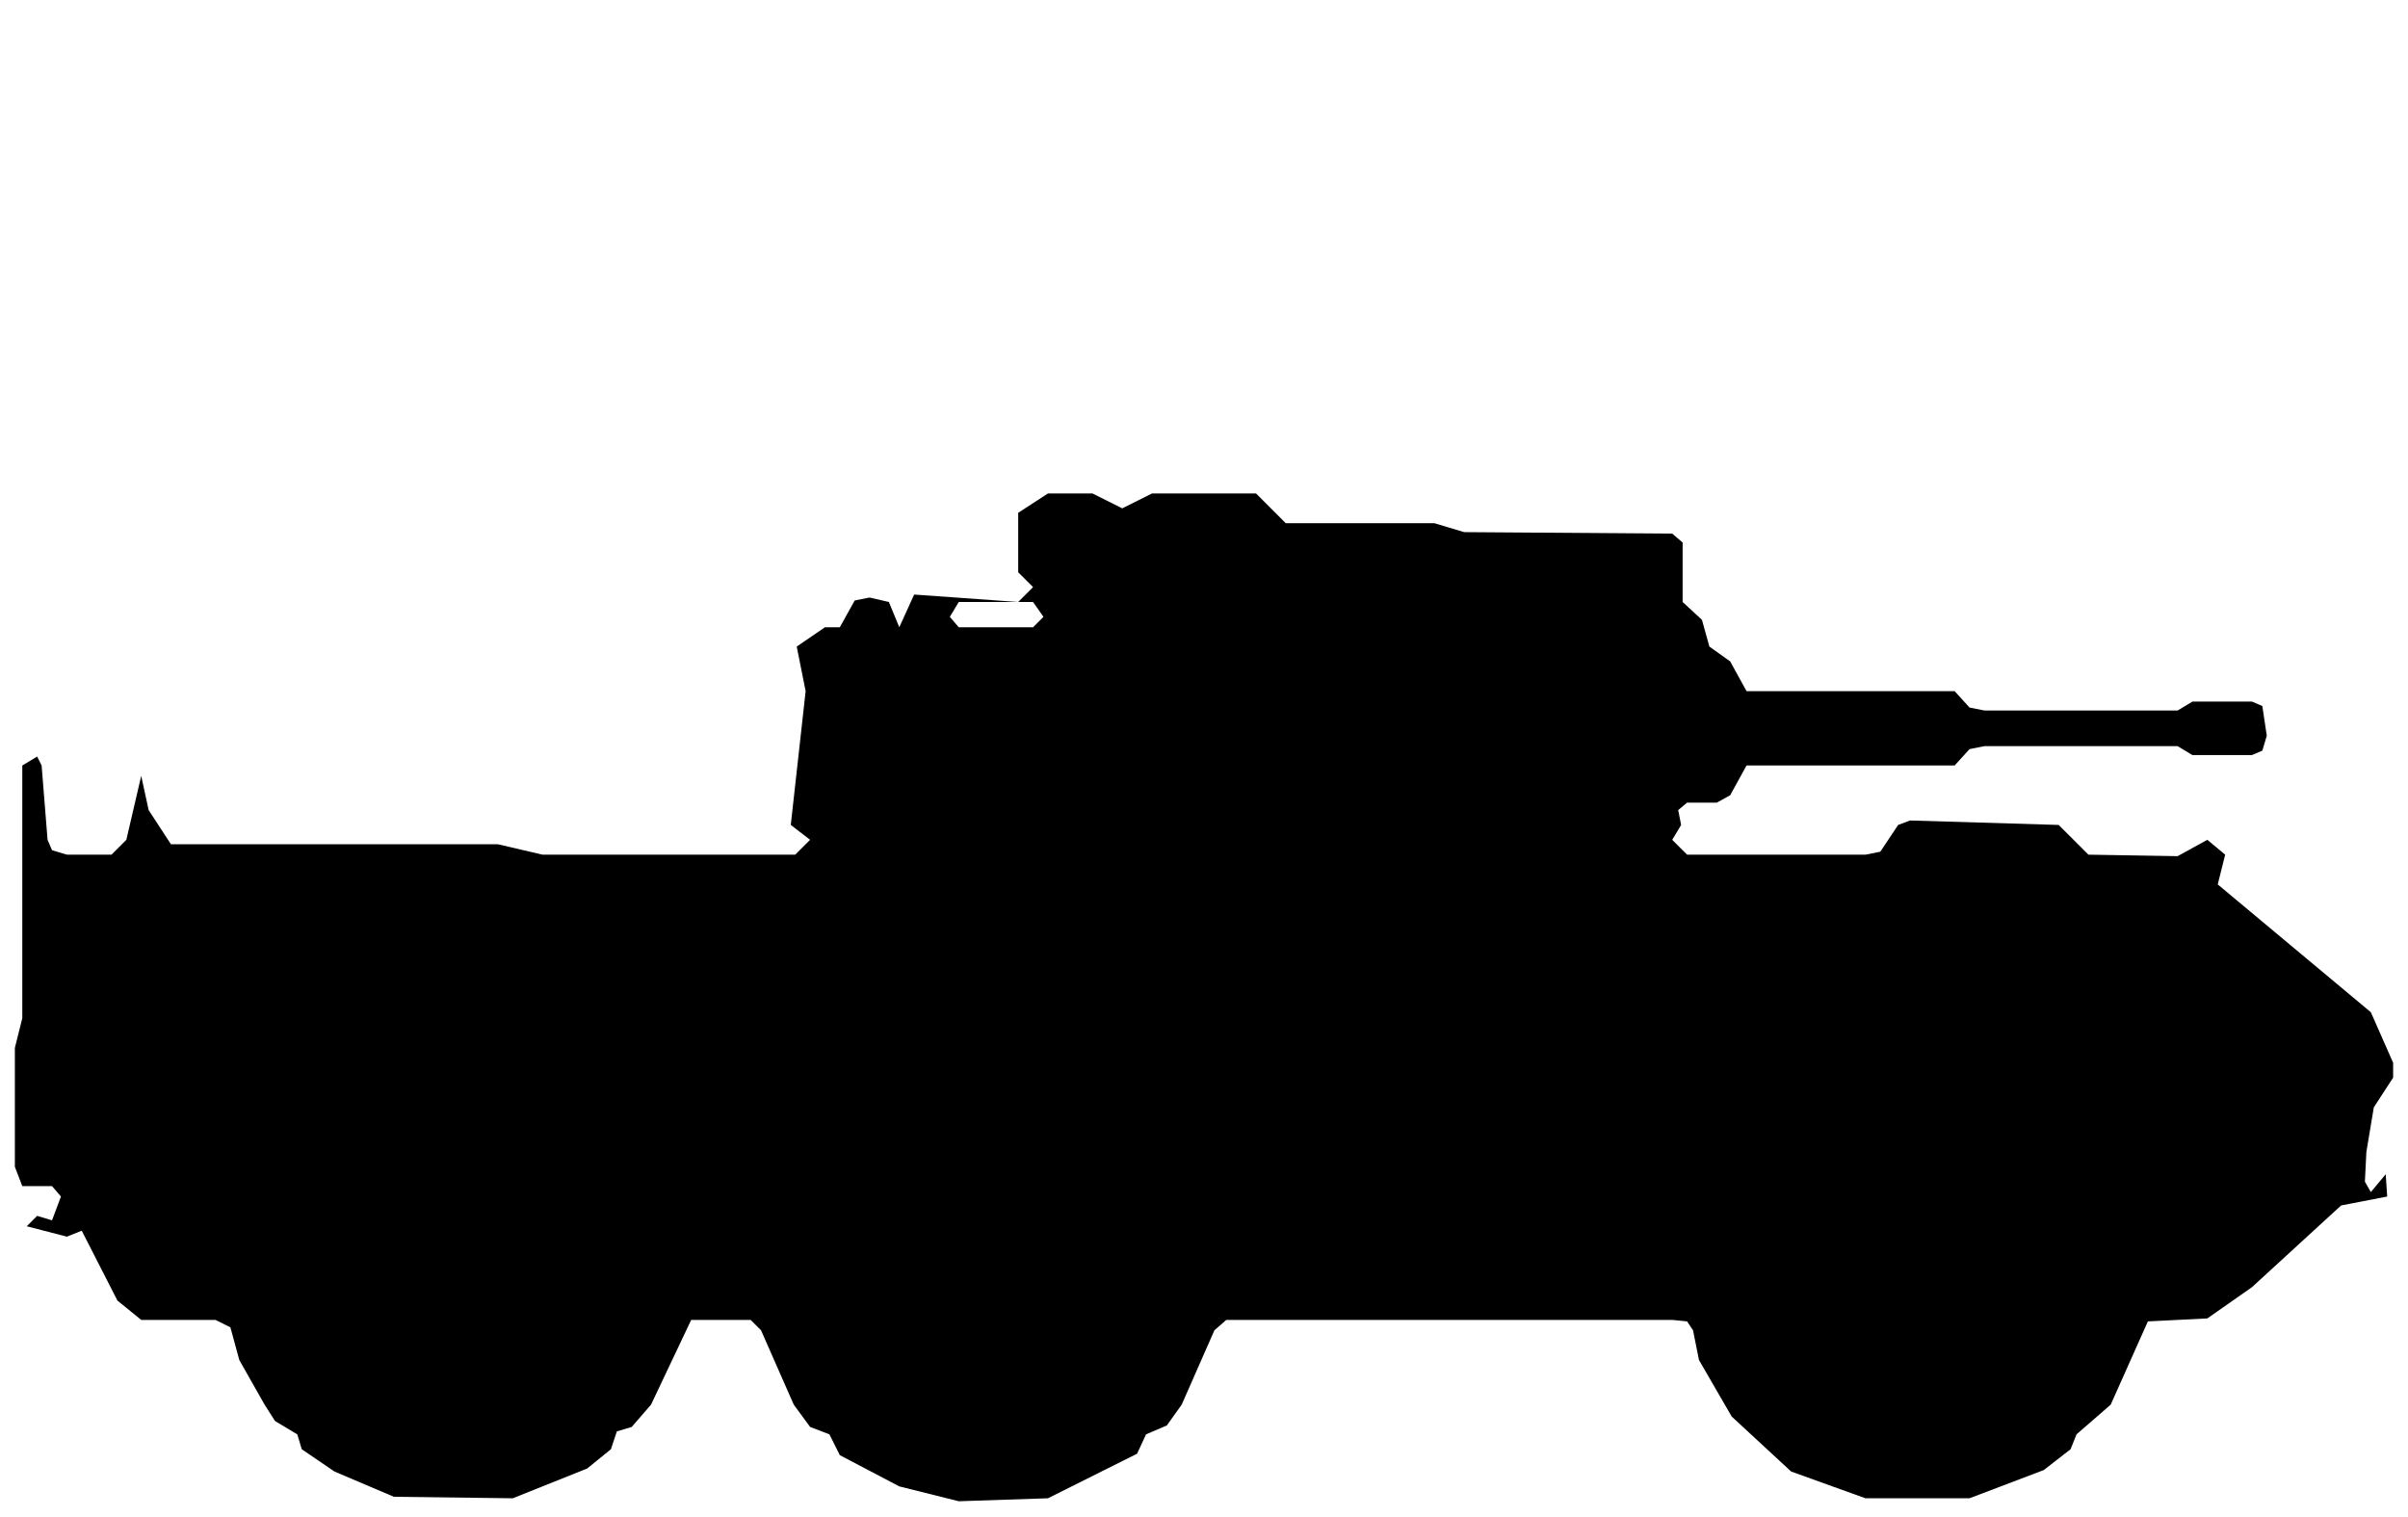
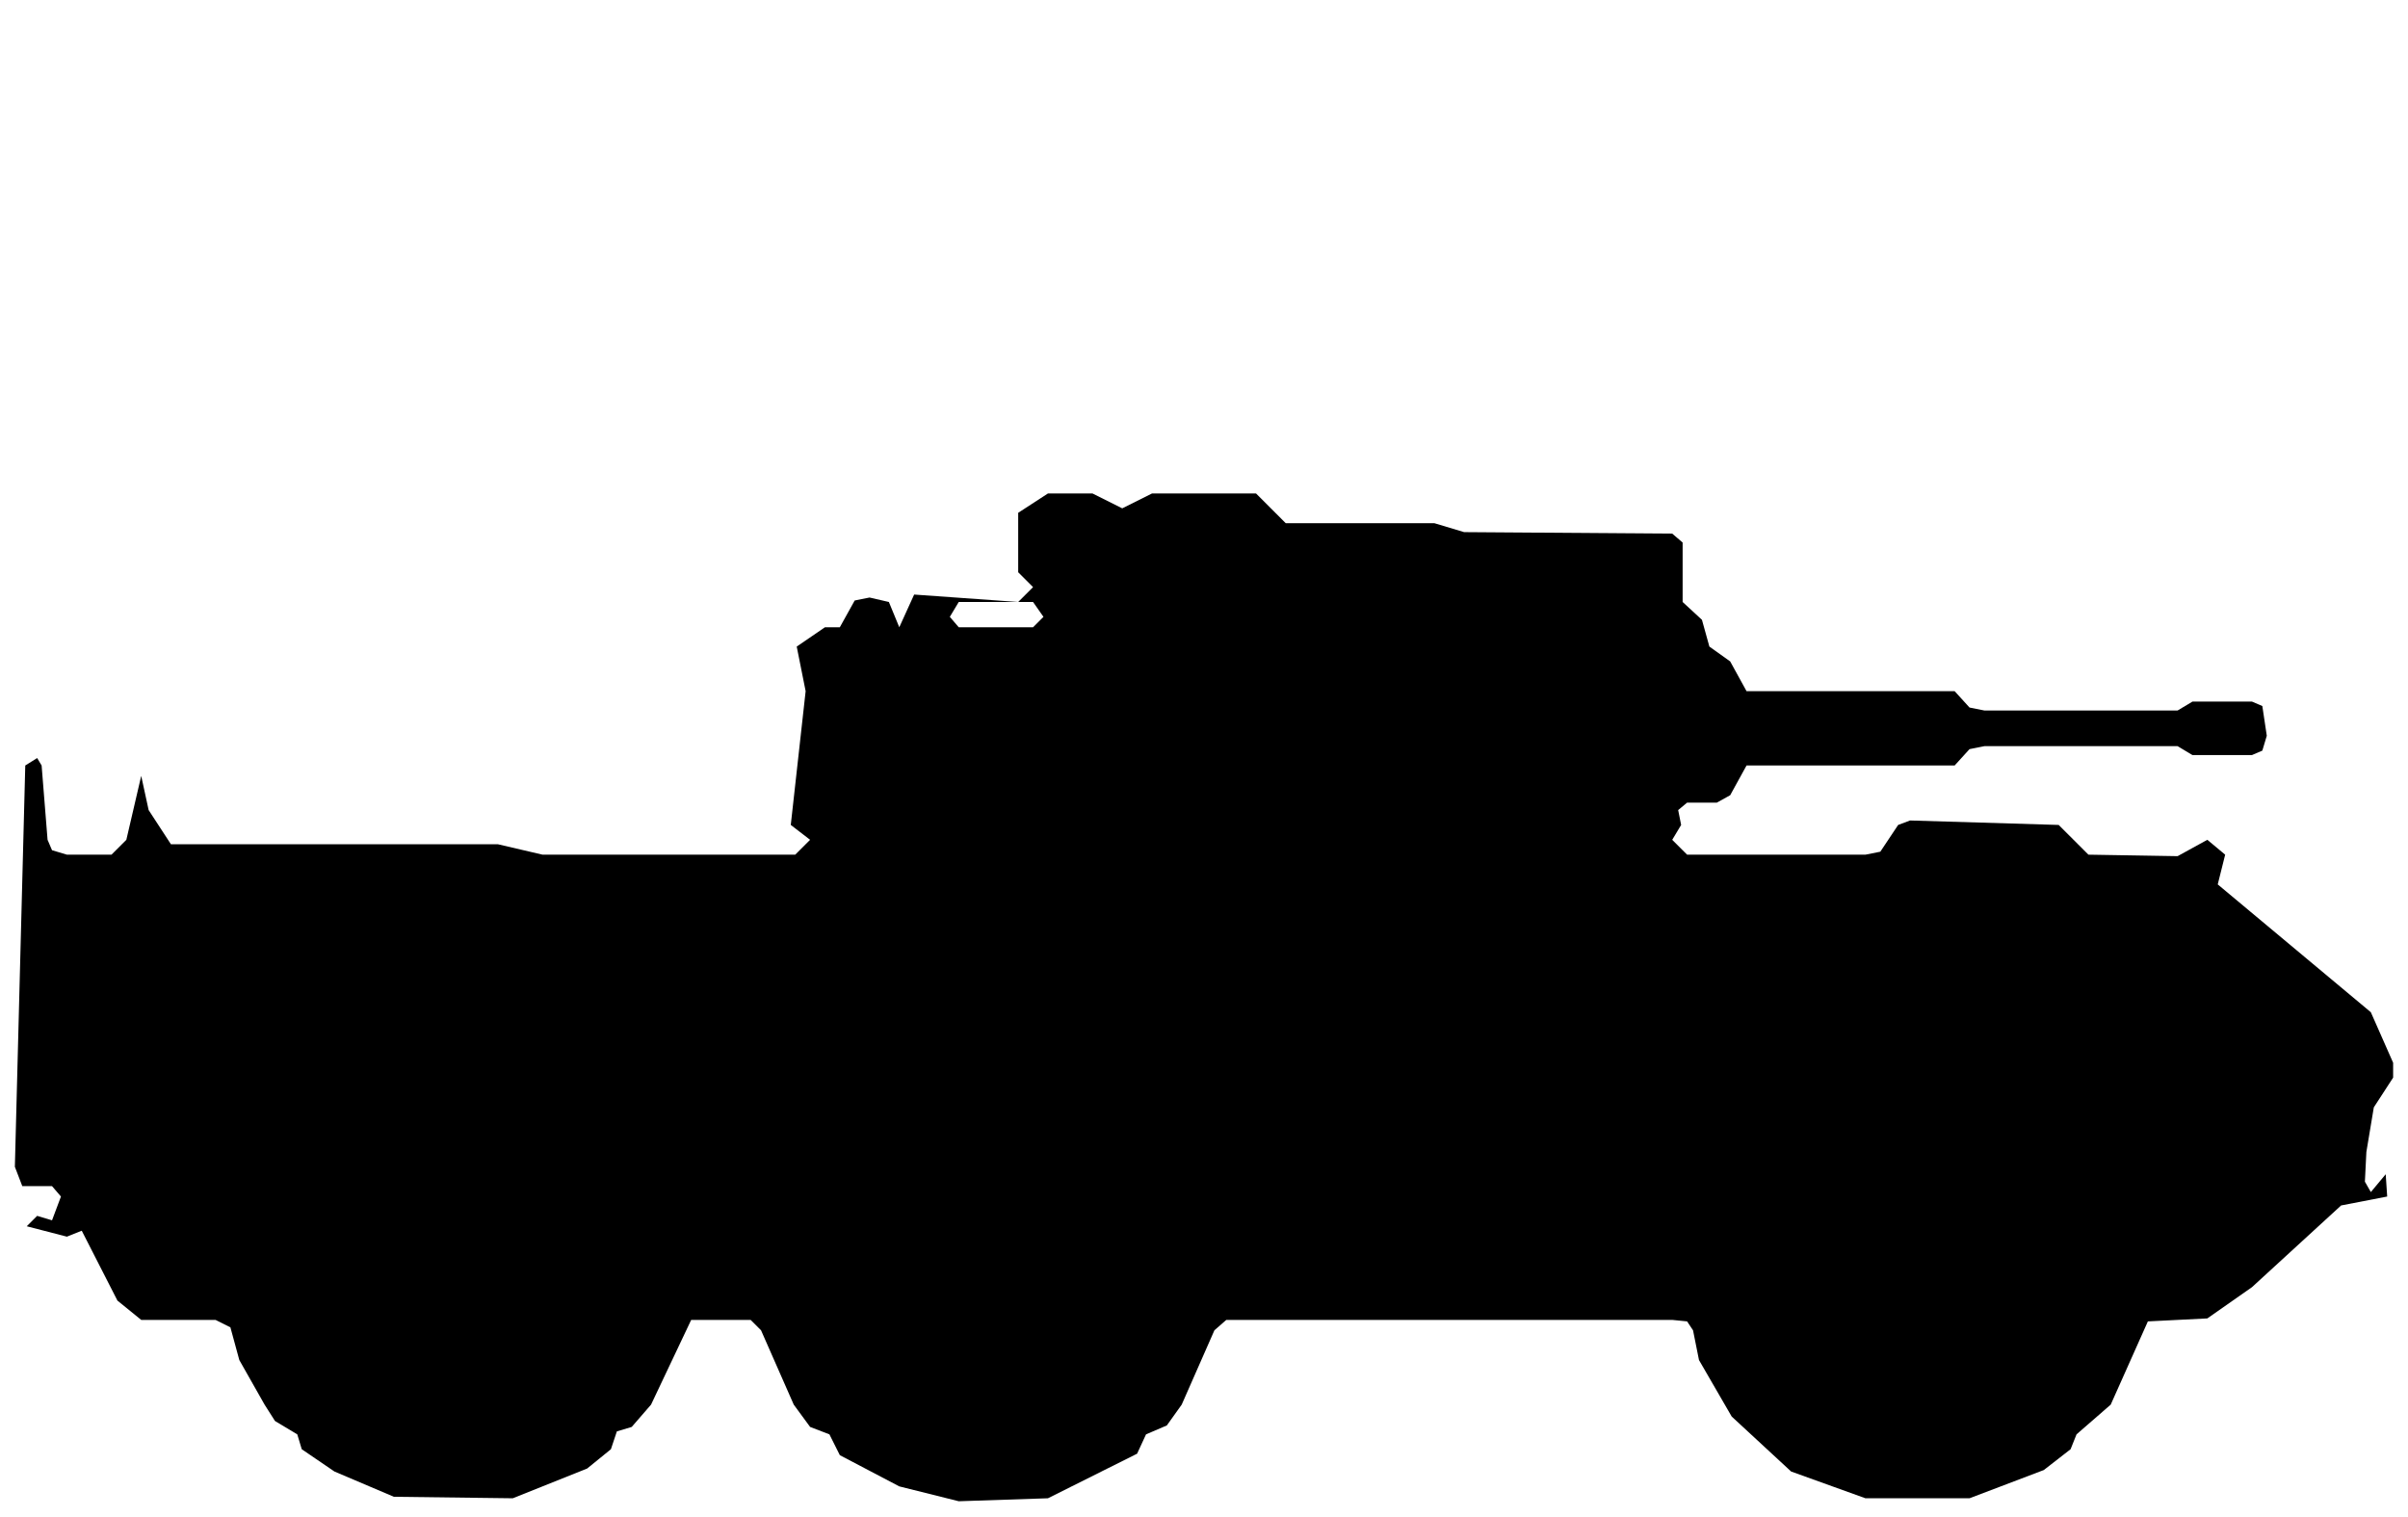
<svg xmlns="http://www.w3.org/2000/svg" viewBox="0 0 162 102" width="162" height="102" fill="currentColor" fill-rule="evenodd">
-   <path d="M26.5 100.7L34.5 100.8L39.5 98.8L41.1 97.5L41.5 96.3L42.5 96L43.8 94.5L46.5 88.8L50.5 88.8L51.2 89.5L53.4 94.5L54.5 96L55.8 96.5L56.5 97.9L60.5 100L64.5 101L70.5 100.8L76.5 97.8L77.1 96.5L78.5 95.9L79.5 94.5L81.7 89.5L82.5 88.8L112.5 88.8L113.5 88.9L113.9 89.5L114.3 91.5L116.5 95.3L120.5 99L125.5 100.8L132.5 100.8L137.5 98.9L139.3 97.5L139.7 96.5L142 94.5L144.5 88.9L148.5 88.7L151.5 86.6L157.5 81.1L160.6 80.5L160.5 79L159.5 80.2L159.1 79.5L159.2 77.5L159.7 74.5L161 72.5L161 71.5L159.5 68.1L149.2 59.5L149.7 57.5L148.5 56.5L146.5 57.6L140.5 57.5L138.5 55.5L128.5 55.2L127.7 55.5L126.5 57.3L125.5 57.5L113.5 57.5L112.5 56.5L113.1 55.5L112.9 54.5L113.5 54L115.5 54L116.4 53.5L117.5 51.5L131.5 51.5L132.5 50.4L133.5 50.2L146.5 50.2L147.5 50.8L151.5 50.8L152.2 50.5L152.5 49.5L152.2 47.5L151.5 47.2L147.5 47.2L146.5 47.8L133.5 47.8L132.5 47.6L131.5 46.5L117.5 46.5L116.4 44.5L115 43.5L114.5 41.7L113.2 40.5L113.2 36.5L112.5 35.9L98.5 35.8L96.5 35.2L86.5 35.2L84.5 33.2L77.5 33.2L75.5 34.2L73.5 33.2L70.5 33.2L68.5 34.5L68.5 38.5L69.5 39.5L68.5 40.5L61.5 40L60.5 42.2L59.8 40.5L58.5 40.2L57.5 40.4L56.5 42.2L55.5 42.2L53.6 43.5L54.2 46.5L53.2 55.5L54.5 56.5L53.5 57.5L36.5 57.5L33.5 56.8L11.5 56.8L10 54.5L9.5 52.2L8.5 56.5L7.5 57.5L4.5 57.5L3.5 57.2L3.2 56.5L2.8 51.5L2.5 50.9L1.5 51.5L1.5 68.5L1 70.5L1 78.5L1.5 79.8L3.5 79.8L4.1 80.5L3.5 82.1L2.5 81.8L1.8 82.5L4.5 83.2L5.5 82.8L7.9 87.5L9.5 88.8L14.5 88.8L15.5 89.3L16.1 91.5L17.8 94.5L18.5 95.6L20 96.5L20.3 97.5L22.5 99ZM64.5 42.2L63.9 41.5L64.5 40.5L69.5 40.5L70.2 41.5L69.5 42.2Z" />
+   <path d="M26.5 100.7L34.5 100.8L39.5 98.8L41.1 97.5L41.5 96.3L42.5 96L43.8 94.5L46.5 88.8L50.5 88.8L51.2 89.5L53.4 94.5L54.5 96L55.8 96.5L56.5 97.9L60.5 100L64.5 101L70.5 100.8L76.5 97.8L77.1 96.5L78.5 95.9L79.5 94.5L81.7 89.5L82.5 88.8L112.5 88.8L113.5 88.9L113.9 89.5L114.3 91.5L116.5 95.3L120.5 99L125.5 100.8L132.5 100.8L137.5 98.9L139.3 97.5L139.7 96.5L142 94.5L144.5 88.9L148.5 88.7L151.5 86.6L157.5 81.1L160.6 80.5L160.5 79L159.5 80.2L159.1 79.5L159.2 77.5L159.7 74.5L161 72.5L161 71.5L159.5 68.1L149.2 59.5L149.7 57.5L148.5 56.5L146.5 57.6L140.5 57.5L138.5 55.5L128.5 55.2L127.7 55.5L126.5 57.3L125.5 57.5L113.5 57.5L112.5 56.5L113.1 55.5L112.9 54.5L113.5 54L115.5 54L116.4 53.5L117.5 51.5L131.5 51.5L132.5 50.4L133.5 50.2L146.5 50.2L147.5 50.8L151.5 50.8L152.2 50.5L152.5 49.5L152.2 47.5L151.5 47.2L147.5 47.2L146.5 47.8L133.5 47.8L132.5 47.6L131.5 46.5L117.5 46.5L116.4 44.5L115 43.5L114.5 41.7L113.2 40.5L113.2 36.5L112.5 35.9L98.5 35.8L96.5 35.2L86.5 35.2L84.5 33.2L77.5 33.2L75.5 34.2L73.5 33.2L70.5 33.2L68.5 34.5L68.5 38.5L69.5 39.5L68.5 40.5L61.5 40L60.5 42.2L59.8 40.5L58.5 40.2L57.5 40.4L56.5 42.2L55.5 42.2L53.6 43.5L54.2 46.5L53.2 55.5L54.5 56.5L53.5 57.5L36.5 57.5L33.5 56.8L11.5 56.8L10 54.5L9.5 52.2L8.5 56.5L7.5 57.5L4.5 57.5L3.5 57.2L3.2 56.5L2.8 51.5L2.5 51L1.7 51.5L1 78.5L1.5 79.8L3.5 79.8L4.1 80.5L3.5 82.1L2.5 81.8L1.8 82.5L4.5 83.2L5.5 82.8L7.9 87.5L9.5 88.8L14.5 88.8L15.5 89.3L16.1 91.5L17.8 94.5L18.5 95.6L20 96.5L20.3 97.5L22.5 99ZM64.5 42.2L63.9 41.5L64.5 40.5L69.5 40.5L70.2 41.5L69.5 42.2Z" />
</svg>
